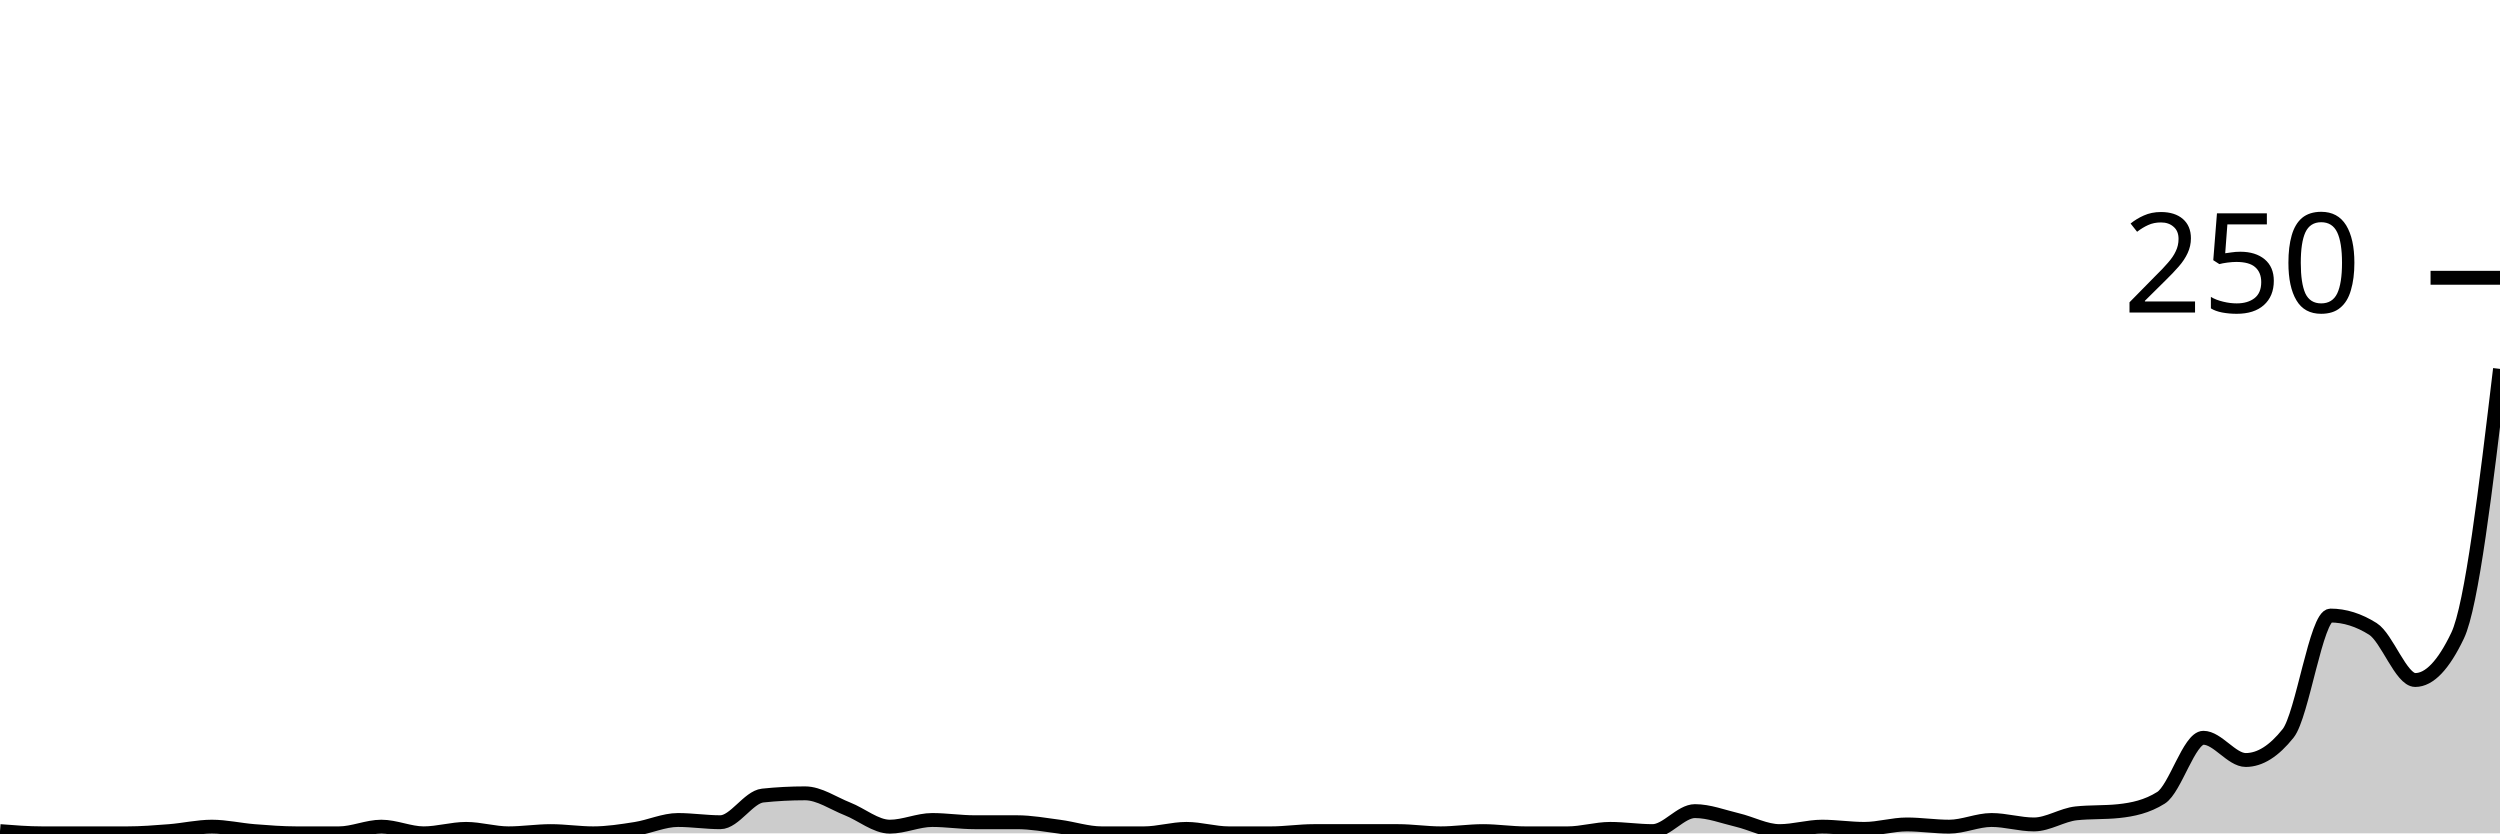
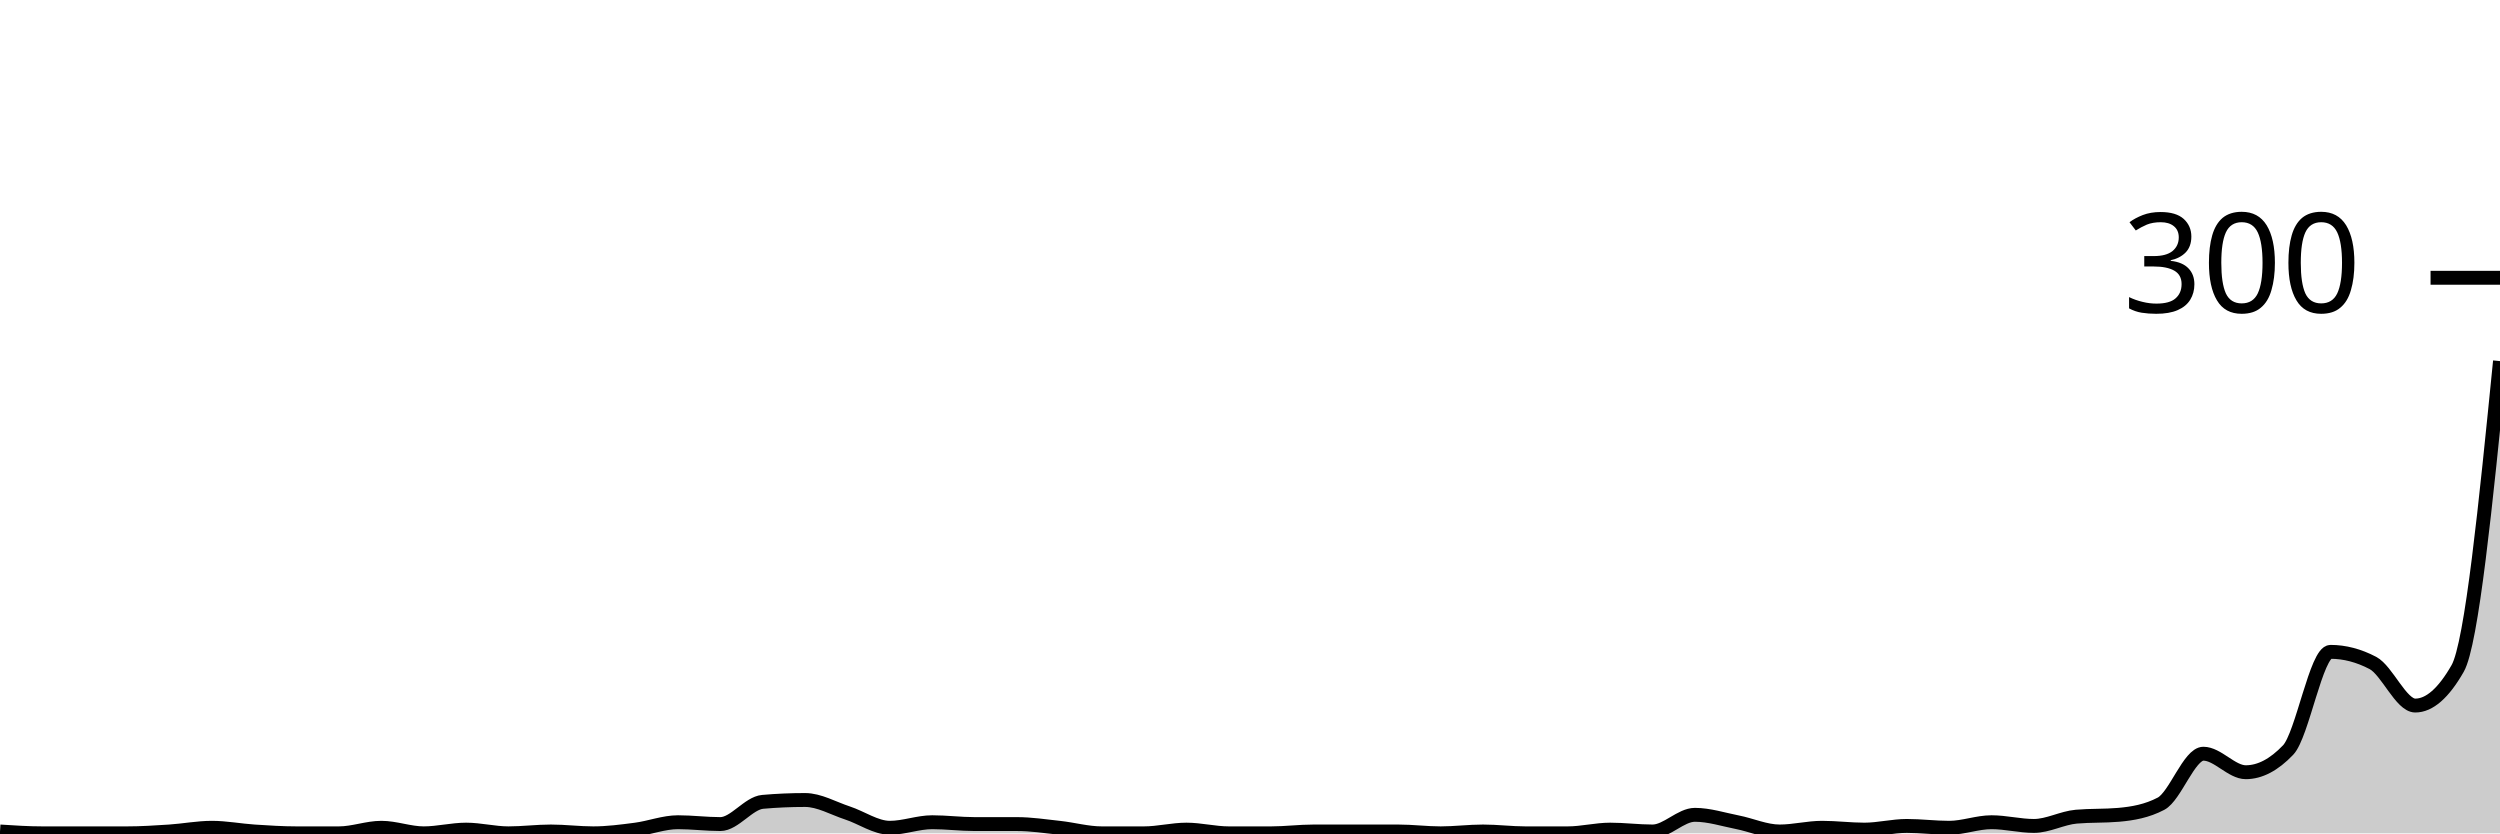
<svg xmlns="http://www.w3.org/2000/svg" viewBox="0 0 180 60">
  <g transform="translate(0,20)">
-     <path class="area" fill="rgba(0, 0, 0, 0.2)" d="M0,39.84C1.017,39.92,2.034,40,3.051,40C4.068,40,5.085,40,6.102,40C7.119,40,8.136,40,9.153,40C10.169,40,11.186,39.92,12.203,39.84C13.22,39.76,14.237,39.52,15.254,39.52C16.271,39.52,17.288,39.76,18.305,39.84C19.322,39.92,20.339,40,21.356,40C22.373,40,23.39,40,24.407,40C25.424,40,26.441,39.52,27.458,39.52C28.475,39.52,29.492,40,30.508,40C31.525,40,32.542,39.68,33.559,39.68C34.576,39.68,35.593,40,36.61,40C37.627,40,38.644,39.84,39.661,39.84C40.678,39.84,41.695,40,42.712,40C43.729,40,44.746,39.84,45.763,39.68C46.78,39.52,47.797,39.04,48.814,39.04C49.831,39.04,50.847,39.2,51.864,39.2C52.881,39.2,53.898,37.387,54.915,37.28C55.932,37.173,56.949,37.12,57.966,37.12C58.983,37.12,60,37.84,61.017,38.24C62.034,38.64,63.051,39.52,64.068,39.52C65.085,39.52,66.102,39.04,67.119,39.04C68.136,39.04,69.153,39.2,70.169,39.2C71.186,39.2,72.203,39.2,73.22,39.2C74.237,39.2,75.254,39.387,76.271,39.52C77.288,39.653,78.305,40,79.322,40C80.339,40,81.356,40,82.373,40C83.39,40,84.407,39.68,85.424,39.68C86.441,39.68,87.458,40,88.475,40C89.492,40,90.508,40,91.525,40C92.542,40,93.559,39.84,94.576,39.84C95.593,39.84,96.61,39.84,97.627,39.84C98.644,39.84,99.661,39.84,100.678,39.84C101.695,39.84,102.712,40,103.729,40C104.746,40,105.763,39.84,106.78,39.84C107.797,39.84,108.814,40,109.831,40C110.847,40,111.864,40,112.881,40C113.898,40,114.915,39.68,115.932,39.68C116.949,39.68,117.966,39.84,118.983,39.84C120,39.84,121.017,38.4,122.034,38.4C123.051,38.4,124.068,38.8,125.085,39.04C126.102,39.28,127.119,39.84,128.136,39.84C129.153,39.84,130.169,39.52,131.186,39.52C132.203,39.52,133.22,39.68,134.237,39.68C135.254,39.68,136.271,39.36,137.288,39.36C138.305,39.36,139.322,39.52,140.339,39.52C141.356,39.52,142.373,39.04,143.39,39.04C144.407,39.04,145.424,39.36,146.441,39.36C147.458,39.36,148.475,38.667,149.492,38.56C150.508,38.453,151.525,38.507,152.542,38.4C153.559,38.293,154.576,38.08,155.593,37.44C156.61,36.8,157.627,33.12,158.644,33.12C159.661,33.12,160.678,34.72,161.695,34.72C162.712,34.72,163.729,34.08,164.746,32.8C165.763,31.52,166.78,24.32,167.797,24.32C168.814,24.32,169.831,24.64,170.847,25.28C171.864,25.92,172.881,28.96,173.898,28.96C174.915,28.96,175.932,27.893,176.949,25.76C177.966,23.627,178.983,15.093,180,6.56L180,40C178.983,40,177.966,40,176.949,40C175.932,40,174.915,40,173.898,40C172.881,40,171.864,40,170.847,40C169.831,40,168.814,40,167.797,40C166.78,40,165.763,40,164.746,40C163.729,40,162.712,40,161.695,40C160.678,40,159.661,40,158.644,40C157.627,40,156.61,40,155.593,40C154.576,40,153.559,40,152.542,40C151.525,40,150.508,40,149.492,40C148.475,40,147.458,40,146.441,40C145.424,40,144.407,40,143.39,40C142.373,40,141.356,40,140.339,40C139.322,40,138.305,40,137.288,40C136.271,40,135.254,40,134.237,40C133.22,40,132.203,40,131.186,40C130.169,40,129.153,40,128.136,40C127.119,40,126.102,40,125.085,40C124.068,40,123.051,40,122.034,40C121.017,40,120,40,118.983,40C117.966,40,116.949,40,115.932,40C114.915,40,113.898,40,112.881,40C111.864,40,110.847,40,109.831,40C108.814,40,107.797,40,106.78,40C105.763,40,104.746,40,103.729,40C102.712,40,101.695,40,100.678,40C99.661,40,98.644,40,97.627,40C96.61,40,95.593,40,94.576,40C93.559,40,92.542,40,91.525,40C90.508,40,89.492,40,88.475,40C87.458,40,86.441,40,85.424,40C84.407,40,83.39,40,82.373,40C81.356,40,80.339,40,79.322,40C78.305,40,77.288,40,76.271,40C75.254,40,74.237,40,73.22,40C72.203,40,71.186,40,70.169,40C69.153,40,68.136,40,67.119,40C66.102,40,65.085,40,64.068,40C63.051,40,62.034,40,61.017,40C60,40,58.983,40,57.966,40C56.949,40,55.932,40,54.915,40C53.898,40,52.881,40,51.864,40C50.847,40,49.831,40,48.814,40C47.797,40,46.78,40,45.763,40C44.746,40,43.729,40,42.712,40C41.695,40,40.678,40,39.661,40C38.644,40,37.627,40,36.61,40C35.593,40,34.576,40,33.559,40C32.542,40,31.525,40,30.508,40C29.492,40,28.475,40,27.458,40C26.441,40,25.424,40,24.407,40C23.39,40,22.373,40,21.356,40C20.339,40,19.322,40,18.305,40C17.288,40,16.271,40,15.254,40C14.237,40,13.22,40,12.203,40C11.186,40,10.169,40,9.153,40C8.136,40,7.119,40,6.102,40C5.085,40,4.068,40,3.051,40C2.034,40,1.017,40,0,40Z" />
-     <path class="line" stroke="black" fill="none" d="M0,39.84C1.017,39.92,2.034,40,3.051,40C4.068,40,5.085,40,6.102,40C7.119,40,8.136,40,9.153,40C10.169,40,11.186,39.92,12.203,39.84C13.22,39.76,14.237,39.52,15.254,39.52C16.271,39.52,17.288,39.76,18.305,39.84C19.322,39.92,20.339,40,21.356,40C22.373,40,23.39,40,24.407,40C25.424,40,26.441,39.52,27.458,39.52C28.475,39.52,29.492,40,30.508,40C31.525,40,32.542,39.68,33.559,39.68C34.576,39.68,35.593,40,36.61,40C37.627,40,38.644,39.84,39.661,39.84C40.678,39.84,41.695,40,42.712,40C43.729,40,44.746,39.84,45.763,39.68C46.78,39.52,47.797,39.04,48.814,39.04C49.831,39.04,50.847,39.2,51.864,39.2C52.881,39.2,53.898,37.387,54.915,37.28C55.932,37.173,56.949,37.12,57.966,37.12C58.983,37.12,60,37.84,61.017,38.24C62.034,38.64,63.051,39.52,64.068,39.52C65.085,39.52,66.102,39.04,67.119,39.04C68.136,39.04,69.153,39.2,70.169,39.2C71.186,39.2,72.203,39.2,73.22,39.2C74.237,39.2,75.254,39.387,76.271,39.52C77.288,39.653,78.305,40,79.322,40C80.339,40,81.356,40,82.373,40C83.39,40,84.407,39.68,85.424,39.68C86.441,39.68,87.458,40,88.475,40C89.492,40,90.508,40,91.525,40C92.542,40,93.559,39.84,94.576,39.84C95.593,39.84,96.61,39.84,97.627,39.84C98.644,39.84,99.661,39.84,100.678,39.84C101.695,39.84,102.712,40,103.729,40C104.746,40,105.763,39.84,106.78,39.84C107.797,39.84,108.814,40,109.831,40C110.847,40,111.864,40,112.881,40C113.898,40,114.915,39.68,115.932,39.68C116.949,39.68,117.966,39.84,118.983,39.84C120,39.84,121.017,38.4,122.034,38.4C123.051,38.4,124.068,38.8,125.085,39.04C126.102,39.28,127.119,39.84,128.136,39.84C129.153,39.84,130.169,39.52,131.186,39.52C132.203,39.52,133.22,39.68,134.237,39.68C135.254,39.68,136.271,39.36,137.288,39.36C138.305,39.36,139.322,39.52,140.339,39.52C141.356,39.52,142.373,39.04,143.39,39.04C144.407,39.04,145.424,39.36,146.441,39.36C147.458,39.36,148.475,38.667,149.492,38.56C150.508,38.453,151.525,38.507,152.542,38.4C153.559,38.293,154.576,38.08,155.593,37.44C156.61,36.8,157.627,33.12,158.644,33.12C159.661,33.12,160.678,34.72,161.695,34.72C162.712,34.72,163.729,34.08,164.746,32.8C165.763,31.52,166.78,24.32,167.797,24.32C168.814,24.32,169.831,24.64,170.847,25.28C171.864,25.92,172.881,28.96,173.898,28.96C174.915,28.96,175.932,27.893,176.949,25.76C177.966,23.627,178.983,15.093,180,6.56" />
+     <path class="area" fill="rgba(0, 0, 0, 0.2)" d="M0,39.867C1.017,39.933,2.034,40,3.051,40C4.068,40,5.085,40,6.102,40C7.119,40,8.136,40,9.153,40C10.169,40,11.186,39.933,12.203,39.867C13.22,39.8,14.237,39.6,15.254,39.6C16.271,39.6,17.288,39.8,18.305,39.867C19.322,39.933,20.339,40,21.356,40C22.373,40,23.39,40,24.407,40C25.424,40,26.441,39.6,27.458,39.6C28.475,39.6,29.492,40,30.508,40C31.525,40,32.542,39.733,33.559,39.733C34.576,39.733,35.593,40,36.61,40C37.627,40,38.644,39.867,39.661,39.867C40.678,39.867,41.695,40,42.712,40C43.729,40,44.746,39.867,45.763,39.733C46.78,39.6,47.797,39.2,48.814,39.2C49.831,39.2,50.847,39.333,51.864,39.333C52.881,39.333,53.898,37.822,54.915,37.733C55.932,37.644,56.949,37.6,57.966,37.6C58.983,37.6,60,38.2,61.017,38.533C62.034,38.867,63.051,39.6,64.068,39.6C65.085,39.6,66.102,39.2,67.119,39.2C68.136,39.2,69.153,39.333,70.169,39.333C71.186,39.333,72.203,39.333,73.22,39.333C74.237,39.333,75.254,39.489,76.271,39.6C77.288,39.711,78.305,40,79.322,40C80.339,40,81.356,40,82.373,40C83.39,40,84.407,39.733,85.424,39.733C86.441,39.733,87.458,40,88.475,40C89.492,40,90.508,40,91.525,40C92.542,40,93.559,39.867,94.576,39.867C95.593,39.867,96.61,39.867,97.627,39.867C98.644,39.867,99.661,39.867,100.678,39.867C101.695,39.867,102.712,40,103.729,40C104.746,40,105.763,39.867,106.78,39.867C107.797,39.867,108.814,40,109.831,40C110.847,40,111.864,40,112.881,40C113.898,40,114.915,39.733,115.932,39.733C116.949,39.733,117.966,39.867,118.983,39.867C120,39.867,121.017,38.667,122.034,38.667C123.051,38.667,124.068,39,125.085,39.2C126.102,39.4,127.119,39.867,128.136,39.867C129.153,39.867,130.169,39.6,131.186,39.6C132.203,39.6,133.22,39.733,134.237,39.733C135.254,39.733,136.271,39.467,137.288,39.467C138.305,39.467,139.322,39.6,140.339,39.6C141.356,39.6,142.373,39.2,143.39,39.2C144.407,39.2,145.424,39.467,146.441,39.467C147.458,39.467,148.475,38.889,149.492,38.8C150.508,38.711,151.525,38.756,152.542,38.667C153.559,38.578,154.576,38.4,155.593,37.867C156.61,37.333,157.627,34.267,158.644,34.267C159.661,34.267,160.678,35.6,161.695,35.6C162.712,35.6,163.729,35.067,164.746,34C165.763,32.933,166.78,26.933,167.797,26.933C168.814,26.933,169.831,27.2,170.847,27.733C171.864,28.267,172.881,30.8,173.898,30.8C174.915,30.8,175.932,29.911,176.949,28.133C177.966,26.356,178.983,16.178,180,6L180,40C178.983,40,177.966,40,176.949,40C175.932,40,174.915,40,173.898,40C172.881,40,171.864,40,170.847,40C169.831,40,168.814,40,167.797,40C166.78,40,165.763,40,164.746,40C163.729,40,162.712,40,161.695,40C160.678,40,159.661,40,158.644,40C157.627,40,156.61,40,155.593,40C154.576,40,153.559,40,152.542,40C151.525,40,150.508,40,149.492,40C148.475,40,147.458,40,146.441,40C145.424,40,144.407,40,143.39,40C142.373,40,141.356,40,140.339,40C139.322,40,138.305,40,137.288,40C136.271,40,135.254,40,134.237,40C133.22,40,132.203,40,131.186,40C130.169,40,129.153,40,128.136,40C127.119,40,126.102,40,125.085,40C124.068,40,123.051,40,122.034,40C121.017,40,120,40,118.983,40C117.966,40,116.949,40,115.932,40C114.915,40,113.898,40,112.881,40C111.864,40,110.847,40,109.831,40C108.814,40,107.797,40,106.78,40C105.763,40,104.746,40,103.729,40C102.712,40,101.695,40,100.678,40C99.661,40,98.644,40,97.627,40C96.61,40,95.593,40,94.576,40C93.559,40,92.542,40,91.525,40C90.508,40,89.492,40,88.475,40C87.458,40,86.441,40,85.424,40C84.407,40,83.39,40,82.373,40C81.356,40,80.339,40,79.322,40C78.305,40,77.288,40,76.271,40C75.254,40,74.237,40,73.22,40C72.203,40,71.186,40,70.169,40C69.153,40,68.136,40,67.119,40C66.102,40,65.085,40,64.068,40C63.051,40,62.034,40,61.017,40C60,40,58.983,40,57.966,40C56.949,40,55.932,40,54.915,40C53.898,40,52.881,40,51.864,40C50.847,40,49.831,40,48.814,40C47.797,40,46.78,40,45.763,40C44.746,40,43.729,40,42.712,40C41.695,40,40.678,40,39.661,40C38.644,40,37.627,40,36.61,40C35.593,40,34.576,40,33.559,40C32.542,40,31.525,40,30.508,40C29.492,40,28.475,40,27.458,40C26.441,40,25.424,40,24.407,40C23.39,40,22.373,40,21.356,40C20.339,40,19.322,40,18.305,40C17.288,40,16.271,40,15.254,40C14.237,40,13.22,40,12.203,40C11.186,40,10.169,40,9.153,40C8.136,40,7.119,40,6.102,40C5.085,40,4.068,40,3.051,40C2.034,40,1.017,40,0,40Z" />
+     <path class="line" stroke="black" fill="none" d="M0,39.867C1.017,39.933,2.034,40,3.051,40C4.068,40,5.085,40,6.102,40C7.119,40,8.136,40,9.153,40C10.169,40,11.186,39.933,12.203,39.867C13.22,39.8,14.237,39.6,15.254,39.6C16.271,39.6,17.288,39.8,18.305,39.867C19.322,39.933,20.339,40,21.356,40C22.373,40,23.39,40,24.407,40C25.424,40,26.441,39.6,27.458,39.6C28.475,39.6,29.492,40,30.508,40C31.525,40,32.542,39.733,33.559,39.733C34.576,39.733,35.593,40,36.61,40C37.627,40,38.644,39.867,39.661,39.867C40.678,39.867,41.695,40,42.712,40C43.729,40,44.746,39.867,45.763,39.733C46.78,39.6,47.797,39.2,48.814,39.2C49.831,39.2,50.847,39.333,51.864,39.333C52.881,39.333,53.898,37.822,54.915,37.733C55.932,37.644,56.949,37.6,57.966,37.6C58.983,37.6,60,38.2,61.017,38.533C62.034,38.867,63.051,39.6,64.068,39.6C65.085,39.6,66.102,39.2,67.119,39.2C68.136,39.2,69.153,39.333,70.169,39.333C71.186,39.333,72.203,39.333,73.22,39.333C74.237,39.333,75.254,39.489,76.271,39.6C77.288,39.711,78.305,40,79.322,40C80.339,40,81.356,40,82.373,40C83.39,40,84.407,39.733,85.424,39.733C86.441,39.733,87.458,40,88.475,40C89.492,40,90.508,40,91.525,40C92.542,40,93.559,39.867,94.576,39.867C95.593,39.867,96.61,39.867,97.627,39.867C98.644,39.867,99.661,39.867,100.678,39.867C101.695,39.867,102.712,40,103.729,40C104.746,40,105.763,39.867,106.78,39.867C107.797,39.867,108.814,40,109.831,40C110.847,40,111.864,40,112.881,40C113.898,40,114.915,39.733,115.932,39.733C116.949,39.733,117.966,39.867,118.983,39.867C120,39.867,121.017,38.667,122.034,38.667C123.051,38.667,124.068,39,125.085,39.2C126.102,39.4,127.119,39.867,128.136,39.867C129.153,39.867,130.169,39.6,131.186,39.6C132.203,39.6,133.22,39.733,134.237,39.733C135.254,39.733,136.271,39.467,137.288,39.467C138.305,39.467,139.322,39.6,140.339,39.6C141.356,39.6,142.373,39.2,143.39,39.2C144.407,39.2,145.424,39.467,146.441,39.467C147.458,39.467,148.475,38.889,149.492,38.8C150.508,38.711,151.525,38.756,152.542,38.667C153.559,38.578,154.576,38.4,155.593,37.867C156.61,37.333,157.627,34.267,158.644,34.267C159.661,34.267,160.678,35.6,161.695,35.6C162.712,35.6,163.729,35.067,164.746,34C165.763,32.933,166.78,26.933,167.797,26.933C168.814,26.933,169.831,27.2,170.847,27.733C171.864,28.267,172.881,30.8,173.898,30.8C174.915,30.8,175.932,29.911,176.949,28.133C177.966,26.356,178.983,16.178,180,6" />
    <path class="axis-ceiling" stroke-width="1" stroke="black" fill="none" d="M175,0L180,0" />
-     <text class="axis-ceiling-label" font-family="sans-serif" text-anchor="end" font-size="10px" x="170" y="2.5">250</text>
+     <text class="axis-ceiling-label" font-family="sans-serif" text-anchor="end" font-size="10px" x="170" y="2.5">300</text>
  </g>
</svg>
